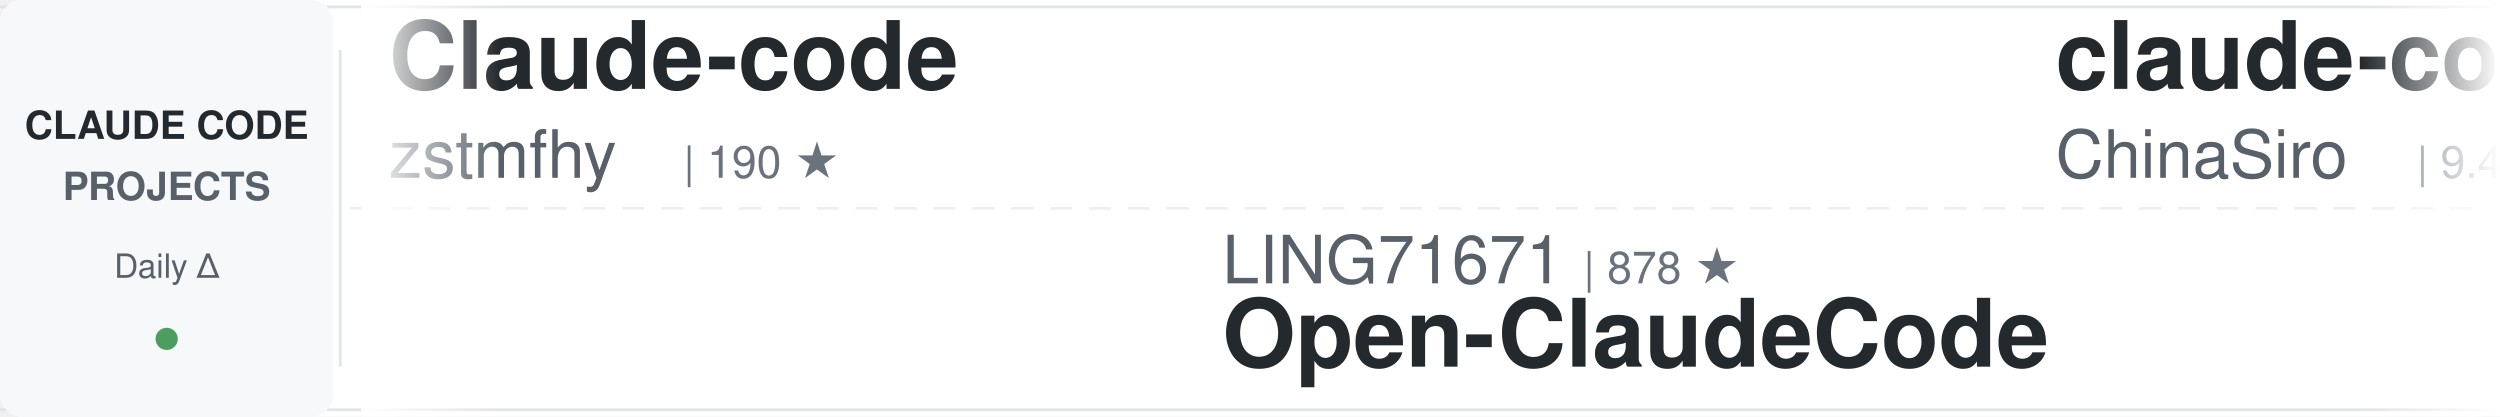
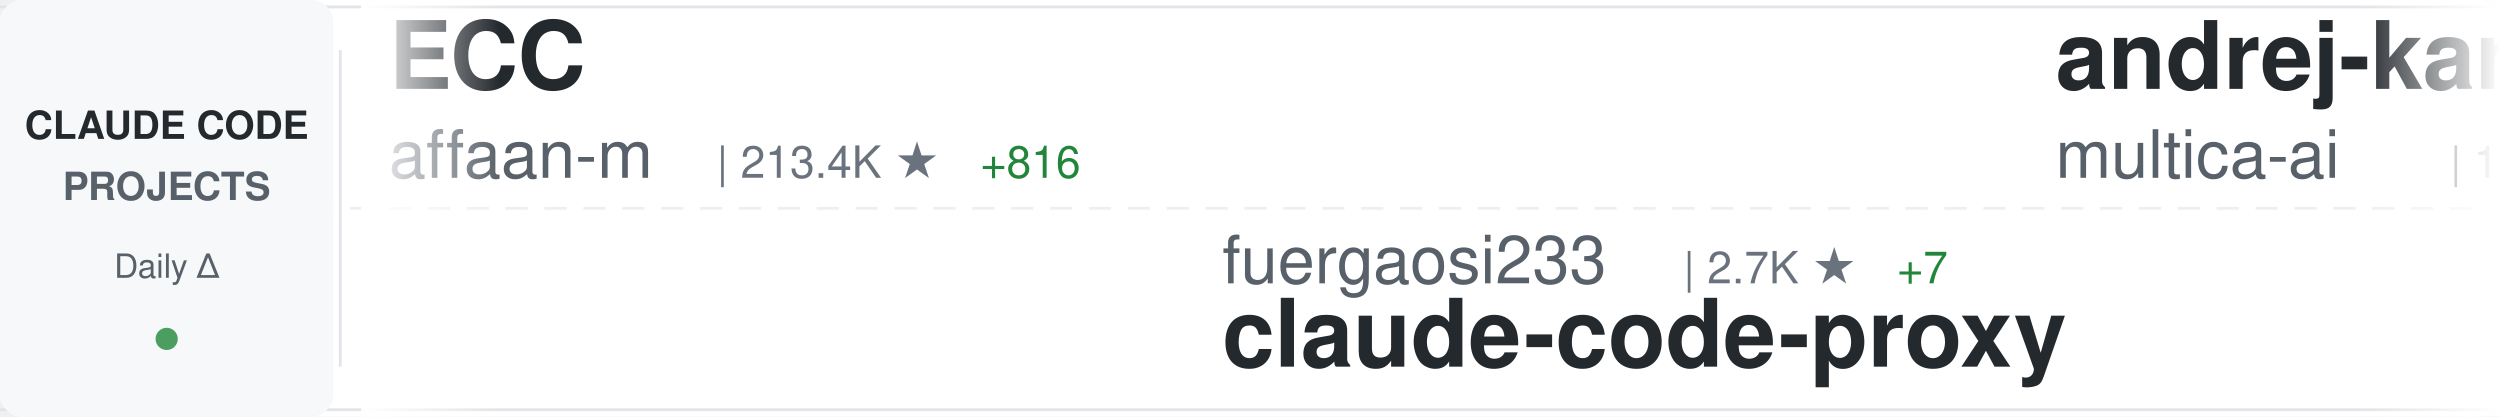
<svg xmlns="http://www.w3.org/2000/svg" width="900" height="150">
  <defs>
    <linearGradient id="awesomeLeftFade" x1="0%" y1="0%" x2="100%" y2="0%">
      <stop offset="0%" style="stop-color:#ffffff;stop-opacity:1" />
      <stop offset="100%" style="stop-color:#ffffff;stop-opacity:0" />
    </linearGradient>
    <linearGradient id="awesomeRightFade" x1="0%" y1="0%" x2="100%" y2="0%">
      <stop offset="0%" style="stop-color:#ffffff;stop-opacity:0" />
      <stop offset="100%" style="stop-color:#ffffff;stop-opacity:1" />
    </linearGradient>
  </defs>
  <rect width="900" height="150" fill="#ffffff" rx="8" />
  <rect x="0" y="2" width="900" height="1" fill="#e1e4e8" />
  <rect x="0" y="147" width="900" height="1" fill="#e1e4e8" />
  <line x1="0" y1="75" x2="900" y2="75" stroke="#e1e4e8" stroke-width="1" stroke-dasharray="8 6" opacity="0.6" />
  <rect x="0" y="0" width="120" height="150" fill="#f6f8fa" rx="8" />
  <text x="60" y="50" font-family="-apple-system, BlinkMacSystemFont, 'Segoe UI', Helvetica, Arial, sans-serif" font-size="14" font-weight="600" fill="#24292e" text-anchor="middle">CLAUDE CODE</text>
  <text x="60" y="72" font-family="-apple-system, BlinkMacSystemFont, 'Segoe UI', Helvetica, Arial, sans-serif" font-size="14" font-weight="600" fill="#586069" text-anchor="middle">PROJECTS</text>
  <text x="60" y="100" font-family="-apple-system, BlinkMacSystemFont, 'Segoe UI', Helvetica, Arial, sans-serif" font-size="12" font-weight="500" fill="#586069" text-anchor="middle">Daily Δ</text>
  <circle cx="60" cy="122" r="4" fill="#22863a" opacity="0.8" />
  <rect x="122" y="18" width="1" height="114" fill="#e1e4e8" />
  <clipPath id="awesomeTickerClip">
    <rect x="130" y="0" width="770" height="150" />
  </clipPath>
  <g clip-path="url(#awesomeTickerClip)">
    <g id="awesomeTickerItems">
      <animateTransform attributeName="transform" attributeType="XML" type="translate" from="0 0" to="-3000 0" dur="54s" repeatCount="indefinite" />
      <g transform="translate(0, 0)">
-         <text x="140" y="32" font-family="-apple-system, BlinkMacSystemFont, 'Segoe UI', Helvetica, Arial, sans-serif" font-size="34" font-weight="600" fill="#24292e">Claude-code</text>
-         <text x="140" y="64" font-family="-apple-system, BlinkMacSystemFont, 'Segoe UI', Helvetica, Arial, sans-serif" font-size="24" font-weight="400" fill="#586069">zstmfhy</text>
-         <text x="246" y="64" font-family="-apple-system, BlinkMacSystemFont, 'Segoe UI', Helvetica, Arial, sans-serif" font-size="16" font-weight="500" fill="#6a737d">| 190 ★</text>
+         <text x="140" y="32" font-family="-apple-system, BlinkMacSystemFont, 'Segoe UI', Helvetica, Arial, sans-serif" font-size="34" font-weight="600" fill="#24292e">ECC</text>
+         <text x="140" y="64" font-family="-apple-system, BlinkMacSystemFont, 'Segoe UI', Helvetica, Arial, sans-serif" font-size="24" font-weight="400" fill="#586069">affaan-m</text>
+         <text x="258" y="64" font-family="-apple-system, BlinkMacSystemFont, 'Segoe UI', Helvetica, Arial, sans-serif" font-size="16" font-weight="500" fill="#6a737d">| 213.4K ★</text>
+         <text x="353" y="64" font-family="-apple-system, BlinkMacSystemFont, 'Segoe UI', Helvetica, Arial, sans-serif" font-size="16" font-weight="500" fill="#22863a"> +816</text>
      </g>
      <g transform="translate(300, 0)">
-         <text x="140" y="102" font-family="-apple-system, BlinkMacSystemFont, 'Segoe UI', Helvetica, Arial, sans-serif" font-size="24" font-weight="400" fill="#586069">LING71671</text>
-         <text x="270" y="102" font-family="-apple-system, BlinkMacSystemFont, 'Segoe UI', Helvetica, Arial, sans-serif" font-size="16" font-weight="500" fill="#6a737d">| 878 ★</text>
-         <text x="140" y="132" font-family="-apple-system, BlinkMacSystemFont, 'Segoe UI', Helvetica, Arial, sans-serif" font-size="34" font-weight="600" fill="#24292e">Open-ClaudeCode</text>
+         <text x="140" y="102" font-family="-apple-system, BlinkMacSystemFont, 'Segoe UI', Helvetica, Arial, sans-serif" font-size="24" font-weight="400" fill="#586069">fuergaosi233</text>
+         <text x="306" y="102" font-family="-apple-system, BlinkMacSystemFont, 'Segoe UI', Helvetica, Arial, sans-serif" font-size="16" font-weight="500" fill="#6a737d">| 2.7K ★</text>
+         <text x="383" y="102" font-family="-apple-system, BlinkMacSystemFont, 'Segoe UI', Helvetica, Arial, sans-serif" font-size="16" font-weight="500" fill="#22863a"> +7</text>
+         <text x="140" y="132" font-family="-apple-system, BlinkMacSystemFont, 'Segoe UI', Helvetica, Arial, sans-serif" font-size="34" font-weight="600" fill="#24292e">claude-code-proxy</text>
      </g>
      <g transform="translate(600, 0)">
-         <text x="140" y="32" font-family="-apple-system, BlinkMacSystemFont, 'Segoe UI', Helvetica, Arial, sans-serif" font-size="34" font-weight="600" fill="#24292e">claude-code-sourcemap</text>
-         <text x="140" y="64" font-family="-apple-system, BlinkMacSystemFont, 'Segoe UI', Helvetica, Arial, sans-serif" font-size="24" font-weight="400" fill="#586069">ChinaSiro</text>
-         <text x="270" y="64" font-family="-apple-system, BlinkMacSystemFont, 'Segoe UI', Helvetica, Arial, sans-serif" font-size="16" font-weight="500" fill="#6a737d">| 9.4K ★</text>
-         <text x="347" y="64" font-family="-apple-system, BlinkMacSystemFont, 'Segoe UI', Helvetica, Arial, sans-serif" font-size="16" font-weight="500" fill="#22863a"> +9</text>
+         <text x="140" y="32" font-family="-apple-system, BlinkMacSystemFont, 'Segoe UI', Helvetica, Arial, sans-serif" font-size="34" font-weight="600" fill="#24292e">andrej-karpathy-skills</text>
+         <text x="140" y="64" font-family="-apple-system, BlinkMacSystemFont, 'Segoe UI', Helvetica, Arial, sans-serif" font-size="24" font-weight="400" fill="#586069">multica-ai</text>
+         <text x="282" y="64" font-family="-apple-system, BlinkMacSystemFont, 'Segoe UI', Helvetica, Arial, sans-serif" font-size="16" font-weight="500" fill="#6a737d">| 173.5K ★</text>
+         <text x="377" y="64" font-family="-apple-system, BlinkMacSystemFont, 'Segoe UI', Helvetica, Arial, sans-serif" font-size="16" font-weight="500" fill="#22863a"> +738</text>
      </g>
      <g transform="translate(900, 0)">
-         <text x="140" y="102" font-family="-apple-system, BlinkMacSystemFont, 'Segoe UI', Helvetica, Arial, sans-serif" font-size="24" font-weight="400" fill="#586069">shanraisshan</text>
-         <text x="306" y="102" font-family="-apple-system, BlinkMacSystemFont, 'Segoe UI', Helvetica, Arial, sans-serif" font-size="16" font-weight="500" fill="#6a737d">| 57.4K ★</text>
-         <text x="392" y="102" font-family="-apple-system, BlinkMacSystemFont, 'Segoe UI', Helvetica, Arial, sans-serif" font-size="16" font-weight="500" fill="#22863a"> +186</text>
-         <text x="140" y="132" font-family="-apple-system, BlinkMacSystemFont, 'Segoe UI', Helvetica, Arial, sans-serif" font-size="34" font-weight="600" fill="#24292e">claude-code-best-practic...</text>
+         <text x="140" y="102" font-family="-apple-system, BlinkMacSystemFont, 'Segoe UI', Helvetica, Arial, sans-serif" font-size="24" font-weight="400" fill="#586069">luyao618</text>
+         <text x="258" y="102" font-family="-apple-system, BlinkMacSystemFont, 'Segoe UI', Helvetica, Arial, sans-serif" font-size="16" font-weight="500" fill="#6a737d">| 1.5K ★</text>
+         <text x="335" y="102" font-family="-apple-system, BlinkMacSystemFont, 'Segoe UI', Helvetica, Arial, sans-serif" font-size="16" font-weight="500" fill="#22863a"> +5</text>
+         <text x="140" y="132" font-family="-apple-system, BlinkMacSystemFont, 'Segoe UI', Helvetica, Arial, sans-serif" font-size="34" font-weight="600" fill="#24292e">Claude-Code-Source-Study</text>
      </g>
      <g transform="translate(1200, 0)">
-         <text x="140" y="32" font-family="-apple-system, BlinkMacSystemFont, 'Segoe UI', Helvetica, Arial, sans-serif" font-size="34" font-weight="600" fill="#24292e">awesome-claude-code-tool...</text>
-         <text x="140" y="64" font-family="-apple-system, BlinkMacSystemFont, 'Segoe UI', Helvetica, Arial, sans-serif" font-size="24" font-weight="400" fill="#586069">rohitg00</text>
-         <text x="258" y="64" font-family="-apple-system, BlinkMacSystemFont, 'Segoe UI', Helvetica, Arial, sans-serif" font-size="16" font-weight="500" fill="#6a737d">| 2.0K ★</text>
-         <text x="335" y="64" font-family="-apple-system, BlinkMacSystemFont, 'Segoe UI', Helvetica, Arial, sans-serif" font-size="16" font-weight="500" fill="#22863a"> +7</text>
+         <text x="140" y="32" font-family="-apple-system, BlinkMacSystemFont, 'Segoe UI', Helvetica, Arial, sans-serif" font-size="34" font-weight="600" fill="#24292e">Open-ClaudeCode</text>
+         <text x="140" y="64" font-family="-apple-system, BlinkMacSystemFont, 'Segoe UI', Helvetica, Arial, sans-serif" font-size="24" font-weight="400" fill="#586069">LING71671</text>
+         <text x="270" y="64" font-family="-apple-system, BlinkMacSystemFont, 'Segoe UI', Helvetica, Arial, sans-serif" font-size="16" font-weight="500" fill="#6a737d">| 878 ★</text>
      </g>
      <g transform="translate(1500, 0)">
-         <text x="140" y="102" font-family="-apple-system, BlinkMacSystemFont, 'Segoe UI', Helvetica, Arial, sans-serif" font-size="24" font-weight="400" fill="#586069">anthropics</text>
-         <text x="282" y="102" font-family="-apple-system, BlinkMacSystemFont, 'Segoe UI', Helvetica, Arial, sans-serif" font-size="16" font-weight="500" fill="#6a737d">| 868 ★</text>
-         <text x="140" y="132" font-family="-apple-system, BlinkMacSystemFont, 'Segoe UI', Helvetica, Arial, sans-serif" font-size="34" font-weight="600" fill="#24292e">claude-code-base-action</text>
+         <text x="140" y="102" font-family="-apple-system, BlinkMacSystemFont, 'Segoe UI', Helvetica, Arial, sans-serif" font-size="24" font-weight="400" fill="#586069">Chachamaru127</text>
+         <text x="318" y="102" font-family="-apple-system, BlinkMacSystemFont, 'Segoe UI', Helvetica, Arial, sans-serif" font-size="16" font-weight="500" fill="#6a737d">| 2.7K ★</text>
+         <text x="395" y="102" font-family="-apple-system, BlinkMacSystemFont, 'Segoe UI', Helvetica, Arial, sans-serif" font-size="16" font-weight="500" fill="#22863a"> +4</text>
+         <text x="140" y="132" font-family="-apple-system, BlinkMacSystemFont, 'Segoe UI', Helvetica, Arial, sans-serif" font-size="34" font-weight="600" fill="#24292e">claude-code-harness</text>
      </g>
      <g transform="translate(1800, 0)">
-         <text x="140" y="32" font-family="-apple-system, BlinkMacSystemFont, 'Segoe UI', Helvetica, Arial, sans-serif" font-size="34" font-weight="600" fill="#24292e">Claude-Code</text>
-         <text x="140" y="64" font-family="-apple-system, BlinkMacSystemFont, 'Segoe UI', Helvetica, Arial, sans-serif" font-size="24" font-weight="400" fill="#586069">pengchengneo</text>
-         <text x="306" y="64" font-family="-apple-system, BlinkMacSystemFont, 'Segoe UI', Helvetica, Arial, sans-serif" font-size="16" font-weight="500" fill="#6a737d">| 1.5K ★</text>
-         <text x="383" y="64" font-family="-apple-system, BlinkMacSystemFont, 'Segoe UI', Helvetica, Arial, sans-serif" font-size="16" font-weight="500" fill="#22863a"> +8</text>
+         <text x="140" y="32" font-family="-apple-system, BlinkMacSystemFont, 'Segoe UI', Helvetica, Arial, sans-serif" font-size="34" font-weight="600" fill="#24292e">claude-code-sourcemap</text>
+         <text x="140" y="64" font-family="-apple-system, BlinkMacSystemFont, 'Segoe UI', Helvetica, Arial, sans-serif" font-size="24" font-weight="400" fill="#586069">Hyper66666</text>
+         <text x="282" y="64" font-family="-apple-system, BlinkMacSystemFont, 'Segoe UI', Helvetica, Arial, sans-serif" font-size="16" font-weight="500" fill="#6a737d">| 215 ★</text>
      </g>
      <g transform="translate(2100, 0)">
-         <text x="140" y="102" font-family="-apple-system, BlinkMacSystemFont, 'Segoe UI', Helvetica, Arial, sans-serif" font-size="24" font-weight="400" fill="#586069">fazxes</text>
-         <text x="234" y="102" font-family="-apple-system, BlinkMacSystemFont, 'Segoe UI', Helvetica, Arial, sans-serif" font-size="16" font-weight="500" fill="#6a737d">| 221 ★</text>
-         <text x="140" y="132" font-family="-apple-system, BlinkMacSystemFont, 'Segoe UI', Helvetica, Arial, sans-serif" font-size="34" font-weight="600" fill="#24292e">Claude-code</text>
+         <text x="140" y="102" font-family="-apple-system, BlinkMacSystemFont, 'Segoe UI', Helvetica, Arial, sans-serif" font-size="24" font-weight="400" fill="#586069">FlorianBruniaux</text>
+         <text x="342" y="102" font-family="-apple-system, BlinkMacSystemFont, 'Segoe UI', Helvetica, Arial, sans-serif" font-size="16" font-weight="500" fill="#6a737d">| 4.9K ★</text>
+         <text x="419" y="102" font-family="-apple-system, BlinkMacSystemFont, 'Segoe UI', Helvetica, Arial, sans-serif" font-size="16" font-weight="500" fill="#22863a"> +80</text>
+         <text x="140" y="132" font-family="-apple-system, BlinkMacSystemFont, 'Segoe UI', Helvetica, Arial, sans-serif" font-size="34" font-weight="600" fill="#24292e">claude-code-ultimate-gui...</text>
      </g>
      <g transform="translate(2400, 0)">
-         <text x="140" y="32" font-family="-apple-system, BlinkMacSystemFont, 'Segoe UI', Helvetica, Arial, sans-serif" font-size="34" font-weight="600" fill="#24292e">claude-code-reverse</text>
-         <text x="140" y="64" font-family="-apple-system, BlinkMacSystemFont, 'Segoe UI', Helvetica, Arial, sans-serif" font-size="24" font-weight="400" fill="#586069">Yuyz0112</text>
-         <text x="258" y="64" font-family="-apple-system, BlinkMacSystemFont, 'Segoe UI', Helvetica, Arial, sans-serif" font-size="16" font-weight="500" fill="#6a737d">| 2.4K ★</text>
+         <text x="140" y="32" font-family="-apple-system, BlinkMacSystemFont, 'Segoe UI', Helvetica, Arial, sans-serif" font-size="34" font-weight="600" fill="#24292e">my-claude-code-setup</text>
+         <text x="140" y="64" font-family="-apple-system, BlinkMacSystemFont, 'Segoe UI', Helvetica, Arial, sans-serif" font-size="24" font-weight="400" fill="#586069">centminmod</text>
+         <text x="282" y="64" font-family="-apple-system, BlinkMacSystemFont, 'Segoe UI', Helvetica, Arial, sans-serif" font-size="16" font-weight="500" fill="#6a737d">| 2.4K ★</text>
+         <text x="359" y="64" font-family="-apple-system, BlinkMacSystemFont, 'Segoe UI', Helvetica, Arial, sans-serif" font-size="16" font-weight="500" fill="#22863a"> +3</text>
      </g>
      <g transform="translate(2700, 0)">
-         <text x="140" y="102" font-family="-apple-system, BlinkMacSystemFont, 'Segoe UI', Helvetica, Arial, sans-serif" font-size="24" font-weight="400" fill="#586069">ChrisWiles</text>
-         <text x="282" y="102" font-family="-apple-system, BlinkMacSystemFont, 'Segoe UI', Helvetica, Arial, sans-serif" font-size="16" font-weight="500" fill="#6a737d">| 5.9K ★</text>
-         <text x="359" y="102" font-family="-apple-system, BlinkMacSystemFont, 'Segoe UI', Helvetica, Arial, sans-serif" font-size="16" font-weight="500" fill="#22863a"> +3</text>
-         <text x="140" y="132" font-family="-apple-system, BlinkMacSystemFont, 'Segoe UI', Helvetica, Arial, sans-serif" font-size="34" font-weight="600" fill="#24292e">claude-code-showcase</text>
+         <text x="140" y="102" font-family="-apple-system, BlinkMacSystemFont, 'Segoe UI', Helvetica, Arial, sans-serif" font-size="24" font-weight="400" fill="#586069">AICoderTudou</text>
+         <text x="306" y="102" font-family="-apple-system, BlinkMacSystemFont, 'Segoe UI', Helvetica, Arial, sans-serif" font-size="16" font-weight="500" fill="#6a737d">| 500 ★</text>
+         <text x="140" y="132" font-family="-apple-system, BlinkMacSystemFont, 'Segoe UI', Helvetica, Arial, sans-serif" font-size="34" font-weight="600" fill="#24292e">claude-code-tudou</text>
      </g>
      <g transform="translate(3000, 0)">
-         <text x="140" y="32" font-family="-apple-system, BlinkMacSystemFont, 'Segoe UI', Helvetica, Arial, sans-serif" font-size="34" font-weight="600" fill="#24292e">Claude-code</text>
-         <text x="140" y="64" font-family="-apple-system, BlinkMacSystemFont, 'Segoe UI', Helvetica, Arial, sans-serif" font-size="24" font-weight="400" fill="#586069">zstmfhy</text>
-         <text x="246" y="64" font-family="-apple-system, BlinkMacSystemFont, 'Segoe UI', Helvetica, Arial, sans-serif" font-size="16" font-weight="500" fill="#6a737d">| 190 ★</text>
+         <text x="140" y="32" font-family="-apple-system, BlinkMacSystemFont, 'Segoe UI', Helvetica, Arial, sans-serif" font-size="34" font-weight="600" fill="#24292e">ECC</text>
+         <text x="140" y="64" font-family="-apple-system, BlinkMacSystemFont, 'Segoe UI', Helvetica, Arial, sans-serif" font-size="24" font-weight="400" fill="#586069">affaan-m</text>
+         <text x="258" y="64" font-family="-apple-system, BlinkMacSystemFont, 'Segoe UI', Helvetica, Arial, sans-serif" font-size="16" font-weight="500" fill="#6a737d">| 213.4K ★</text>
+         <text x="353" y="64" font-family="-apple-system, BlinkMacSystemFont, 'Segoe UI', Helvetica, Arial, sans-serif" font-size="16" font-weight="500" fill="#22863a"> +816</text>
      </g>
      <g transform="translate(3300, 0)">
-         <text x="140" y="102" font-family="-apple-system, BlinkMacSystemFont, 'Segoe UI', Helvetica, Arial, sans-serif" font-size="24" font-weight="400" fill="#586069">LING71671</text>
-         <text x="270" y="102" font-family="-apple-system, BlinkMacSystemFont, 'Segoe UI', Helvetica, Arial, sans-serif" font-size="16" font-weight="500" fill="#6a737d">| 878 ★</text>
-         <text x="140" y="132" font-family="-apple-system, BlinkMacSystemFont, 'Segoe UI', Helvetica, Arial, sans-serif" font-size="34" font-weight="600" fill="#24292e">Open-ClaudeCode</text>
+         <text x="140" y="102" font-family="-apple-system, BlinkMacSystemFont, 'Segoe UI', Helvetica, Arial, sans-serif" font-size="24" font-weight="400" fill="#586069">fuergaosi233</text>
+         <text x="306" y="102" font-family="-apple-system, BlinkMacSystemFont, 'Segoe UI', Helvetica, Arial, sans-serif" font-size="16" font-weight="500" fill="#6a737d">| 2.7K ★</text>
+         <text x="383" y="102" font-family="-apple-system, BlinkMacSystemFont, 'Segoe UI', Helvetica, Arial, sans-serif" font-size="16" font-weight="500" fill="#22863a"> +7</text>
+         <text x="140" y="132" font-family="-apple-system, BlinkMacSystemFont, 'Segoe UI', Helvetica, Arial, sans-serif" font-size="34" font-weight="600" fill="#24292e">claude-code-proxy</text>
      </g>
      <g transform="translate(3600, 0)">
-         <text x="140" y="32" font-family="-apple-system, BlinkMacSystemFont, 'Segoe UI', Helvetica, Arial, sans-serif" font-size="34" font-weight="600" fill="#24292e">claude-code-sourcemap</text>
-         <text x="140" y="64" font-family="-apple-system, BlinkMacSystemFont, 'Segoe UI', Helvetica, Arial, sans-serif" font-size="24" font-weight="400" fill="#586069">ChinaSiro</text>
-         <text x="270" y="64" font-family="-apple-system, BlinkMacSystemFont, 'Segoe UI', Helvetica, Arial, sans-serif" font-size="16" font-weight="500" fill="#6a737d">| 9.4K ★</text>
-         <text x="347" y="64" font-family="-apple-system, BlinkMacSystemFont, 'Segoe UI', Helvetica, Arial, sans-serif" font-size="16" font-weight="500" fill="#22863a"> +9</text>
+         <text x="140" y="32" font-family="-apple-system, BlinkMacSystemFont, 'Segoe UI', Helvetica, Arial, sans-serif" font-size="34" font-weight="600" fill="#24292e">andrej-karpathy-skills</text>
+         <text x="140" y="64" font-family="-apple-system, BlinkMacSystemFont, 'Segoe UI', Helvetica, Arial, sans-serif" font-size="24" font-weight="400" fill="#586069">multica-ai</text>
+         <text x="282" y="64" font-family="-apple-system, BlinkMacSystemFont, 'Segoe UI', Helvetica, Arial, sans-serif" font-size="16" font-weight="500" fill="#6a737d">| 173.5K ★</text>
+         <text x="377" y="64" font-family="-apple-system, BlinkMacSystemFont, 'Segoe UI', Helvetica, Arial, sans-serif" font-size="16" font-weight="500" fill="#22863a"> +738</text>
      </g>
      <g transform="translate(3900, 0)">
-         <text x="140" y="102" font-family="-apple-system, BlinkMacSystemFont, 'Segoe UI', Helvetica, Arial, sans-serif" font-size="24" font-weight="400" fill="#586069">shanraisshan</text>
-         <text x="306" y="102" font-family="-apple-system, BlinkMacSystemFont, 'Segoe UI', Helvetica, Arial, sans-serif" font-size="16" font-weight="500" fill="#6a737d">| 57.4K ★</text>
-         <text x="392" y="102" font-family="-apple-system, BlinkMacSystemFont, 'Segoe UI', Helvetica, Arial, sans-serif" font-size="16" font-weight="500" fill="#22863a"> +186</text>
-         <text x="140" y="132" font-family="-apple-system, BlinkMacSystemFont, 'Segoe UI', Helvetica, Arial, sans-serif" font-size="34" font-weight="600" fill="#24292e">claude-code-best-practic...</text>
+         <text x="140" y="102" font-family="-apple-system, BlinkMacSystemFont, 'Segoe UI', Helvetica, Arial, sans-serif" font-size="24" font-weight="400" fill="#586069">luyao618</text>
+         <text x="258" y="102" font-family="-apple-system, BlinkMacSystemFont, 'Segoe UI', Helvetica, Arial, sans-serif" font-size="16" font-weight="500" fill="#6a737d">| 1.5K ★</text>
+         <text x="335" y="102" font-family="-apple-system, BlinkMacSystemFont, 'Segoe UI', Helvetica, Arial, sans-serif" font-size="16" font-weight="500" fill="#22863a"> +5</text>
+         <text x="140" y="132" font-family="-apple-system, BlinkMacSystemFont, 'Segoe UI', Helvetica, Arial, sans-serif" font-size="34" font-weight="600" fill="#24292e">Claude-Code-Source-Study</text>
      </g>
    </g>
  </g>
  <rect x="130" y="0" width="50" height="150" fill="url(#awesomeLeftFade)" />
  <rect x="850" y="0" width="50" height="150" fill="url(#awesomeRightFade)" />
</svg>
